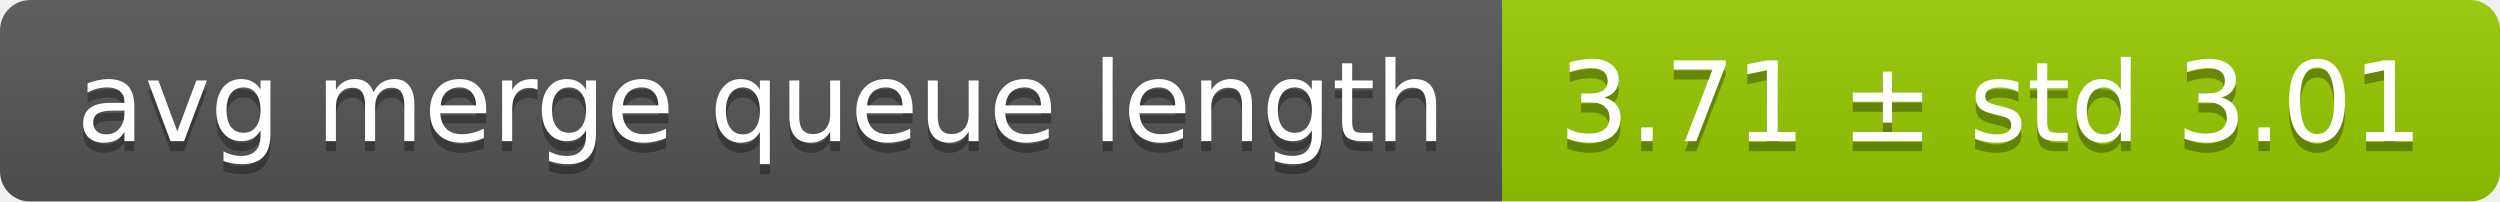
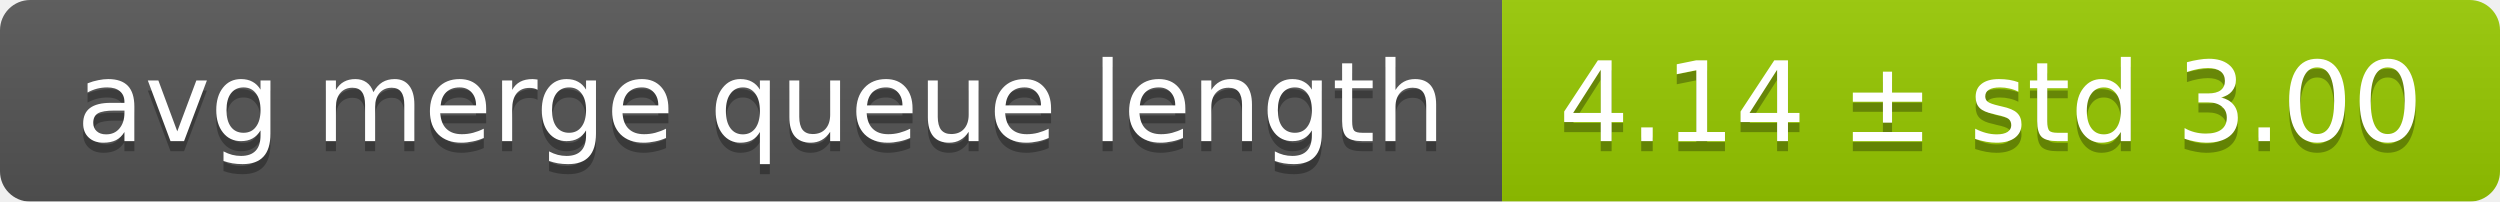
<svg xmlns="http://www.w3.org/2000/svg" width="248" height="20">
  <linearGradient id="smooth" x2="0" y2="100%">
    <stop offset="0" stop-color="#bbb" stop-opacity=".1" />
    <stop offset="1" stop-opacity=".1" />
  </linearGradient>
  <mask id="round">
    <rect width="248" height="20" rx="3" fill="#fff" />
  </mask>
  <g mask="url(#round)">
    <rect width="149" height="20" fill="#555" />
    <rect x="149" width="99" height="20" fill="#97ca00" />
    <rect width="248" height="20" fill="url(#smooth)" />
  </g>
  <g fill="#fff" text-anchor="middle" font-family="DejaVu Sans,Verdana,Geneva,sans-serif" font-size="11">
    <text x="75.5" y="15" fill="#010101" fill-opacity=".3">avg merge queue length</text>
    <text x="75.5" y="14">avg merge queue length</text>
-     <text x="197.5" y="15" fill="#010101" fill-opacity=".3">3.71 ± std 3.01</text>
-     <text x="197.5" y="14">3.71 ± std 3.01</text>
+     <text x="197.5" y="15" fill="#010101" fill-opacity=".3">4.14 ± std 3.00</text>
+     <text x="197.5" y="14">4.14 ± std 3.00</text>
  </g>
</svg>
